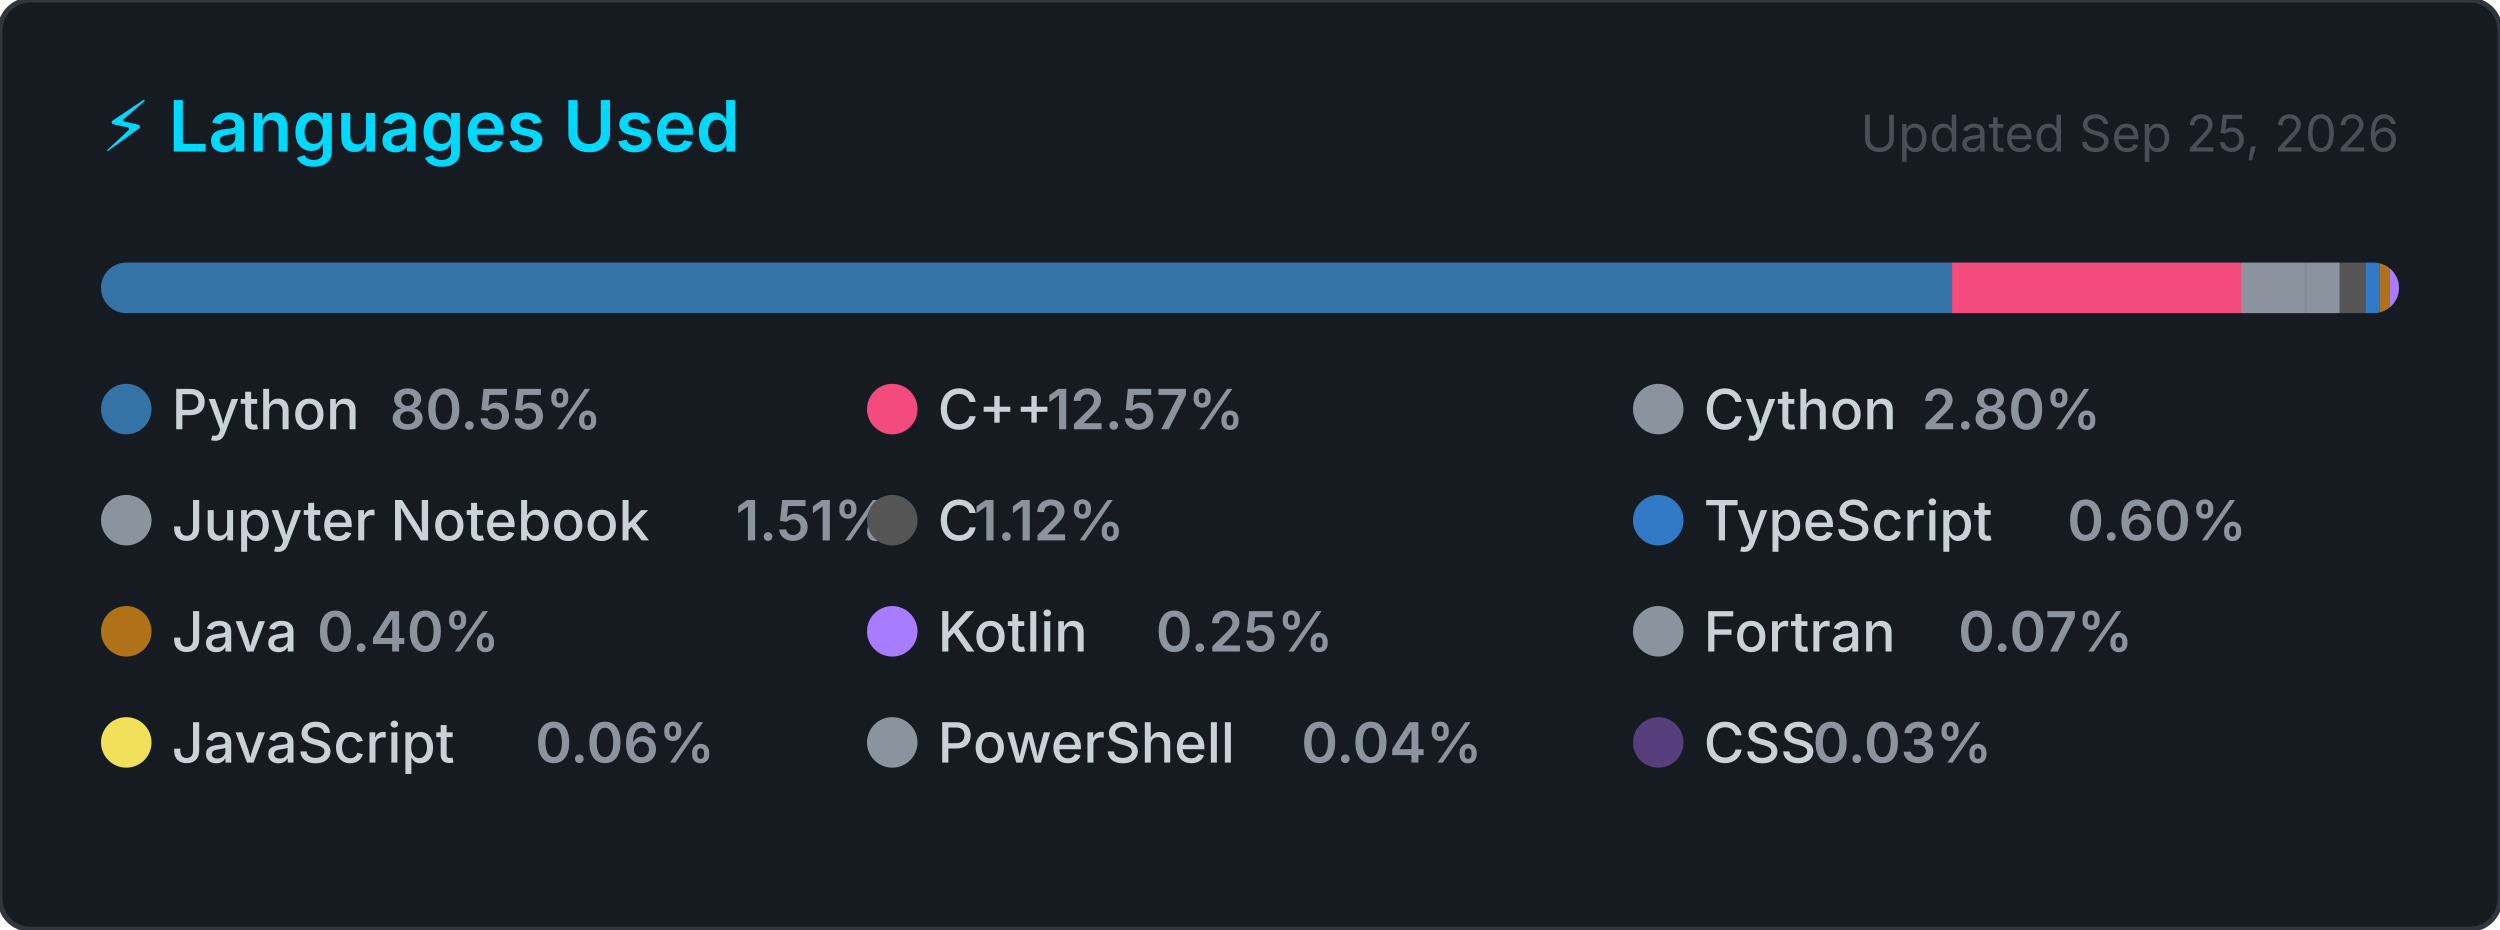
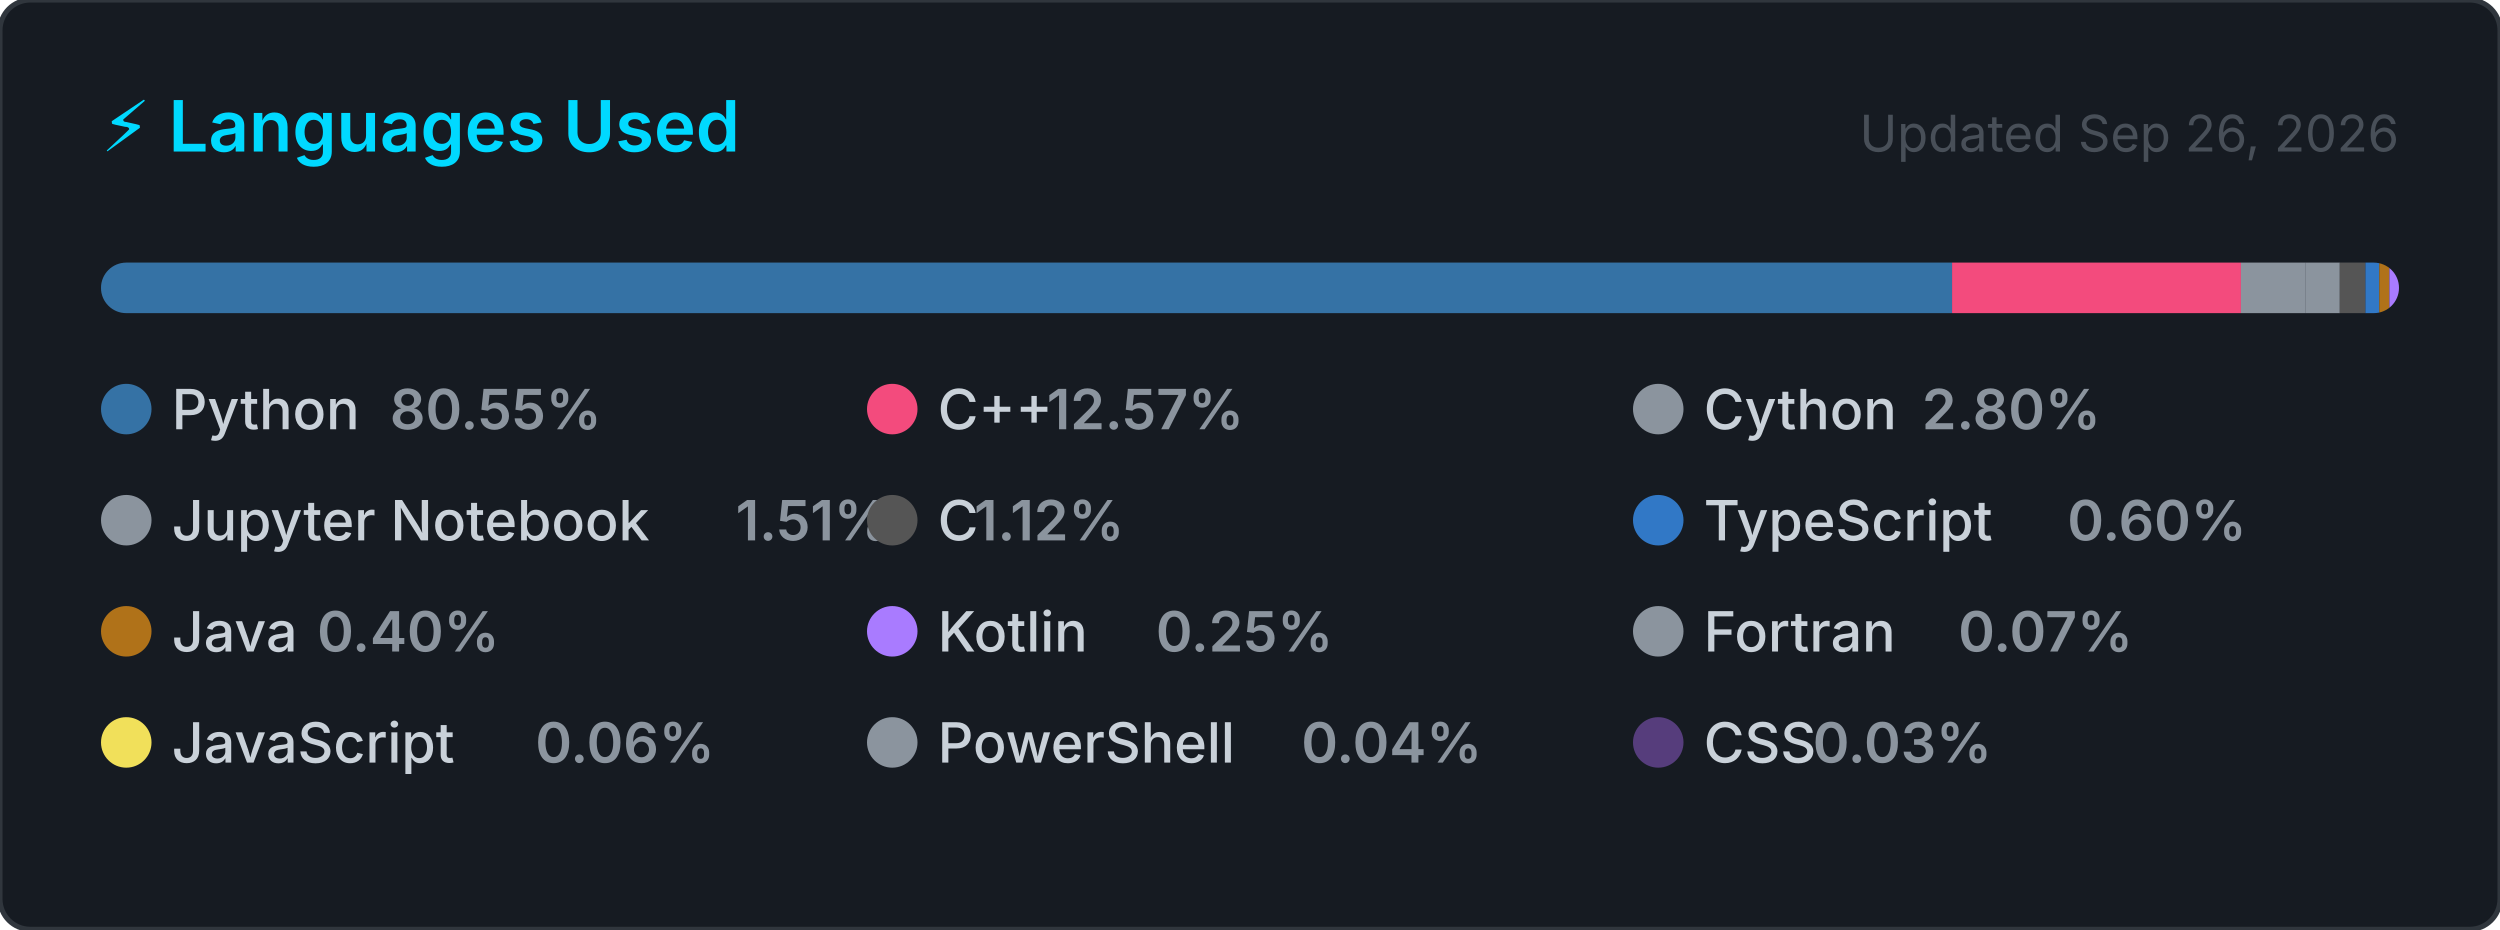
<svg xmlns="http://www.w3.org/2000/svg" width="495" height="184" viewBox="0 0 495 184" role="img" aria-label="Top programming languages for Claudia-Rocha-H">
  <style>
    .card      { fill: #161b22; stroke: #30363d; stroke-width: 1; }
    .title     { font: 600 14px -apple-system, BlinkMacSystemFont, 'Segoe UI', sans-serif; fill: #00D9FF; }
    .updated   { font: 400 10px -apple-system, BlinkMacSystemFont, 'Segoe UI', sans-serif; fill: #484f58; }
    .lang-name { font: 500 11px -apple-system, BlinkMacSystemFont, 'Segoe UI', sans-serif; fill: #c9d1d9; }
    .lang-pct  { font: 600 11px -apple-system, BlinkMacSystemFont, 'Segoe UI', sans-serif; fill: #8b949e; }
  </style>
  <defs>
    <clipPath id="bar-clip">
      <rect x="20" y="52" width="455" height="10" rx="5" />
    </clipPath>
  </defs>
  <rect width="495" height="184" rx="6" ry="6" class="card" />
  <text x="20" y="30" class="title">⚡ Languages Used</text>
-   <text x="475" y="30" class="updated" text-anchor="end">Updated Sep 25, 2026</text>
+   <text x="475" y="30" class="updated" text-anchor="end">Updated Sep 26, 2026</text>
  <rect x="20" y="52" width="455" height="10" rx="5" fill="#21262d" />
  <g clip-path="url(#bar-clip)">
    <rect x="20.00" y="52" width="366.51" height="10" fill="#3572A5" />
    <rect x="386.51" y="52" width="57.20" height="10" fill="#f34b7d" />
    <rect x="443.71" y="52" width="12.72" height="10" fill="#8b949e" />
    <rect x="456.43" y="52" width="6.85" height="10" fill="#8b949e" />
    <rect x="463.28" y="52" width="5.08" height="10" fill="#555555" />
    <rect x="468.36" y="52" width="2.74" height="10" fill="#3178c6" />
    <rect x="471.10" y="52" width="2.00" height="10" fill="#b07219" />
    <rect x="473.10" y="52" width="2.00" height="10" fill="#A97BFF" />
    <rect x="475.10" y="52" width="2.00" height="10" fill="#8b949e" />
    <rect x="477.10" y="52" width="2.00" height="10" fill="#f1e05a" />
    <rect x="479.10" y="52" width="2.00" height="10" fill="#8b949e" />
    <rect x="481.10" y="52" width="2.00" height="10" fill="#563d7c" />
  </g>
  <g transform="translate(20, 76)">
    <circle cx="5" cy="5" r="5" fill="#3572A5" />
    <text x="14" y="9" class="lang-name">Python</text>
    <text x="14" y="9" class="lang-pct" dx="43.2">80.55%</text>
  </g>
  <g transform="translate(171.6667, 76)">
    <circle cx="5" cy="5" r="5" fill="#f34b7d" />
    <text x="14" y="9" class="lang-name">C++</text>
    <text x="14" y="9" class="lang-pct" dx="21.6">12.57%</text>
  </g>
  <g transform="translate(323.3333, 76)">
    <circle cx="5" cy="5" r="5" fill="#8b949e" />
    <text x="14" y="9" class="lang-name">Cython</text>
    <text x="14" y="9" class="lang-pct" dx="43.2">2.80%</text>
  </g>
  <g transform="translate(20, 98)">
    <circle cx="5" cy="5" r="5" fill="#8b949e" />
    <text x="14" y="9" class="lang-name">Jupyter Notebook</text>
    <text x="14" y="9" class="lang-pct" dx="111.667">1.51%</text>
  </g>
  <g transform="translate(171.6667, 98)">
    <circle cx="5" cy="5" r="5" fill="#555555" />
    <text x="14" y="9" class="lang-name">C</text>
    <text x="14" y="9" class="lang-pct" dx="7.2">1.12%</text>
  </g>
  <g transform="translate(323.3333, 98)">
    <circle cx="5" cy="5" r="5" fill="#3178c6" />
    <text x="14" y="9" class="lang-name">TypeScript</text>
    <text x="14" y="9" class="lang-pct" dx="72">0.60%</text>
  </g>
  <g transform="translate(20, 120)">
    <circle cx="5" cy="5" r="5" fill="#b07219" />
    <text x="14" y="9" class="lang-name">Java</text>
    <text x="14" y="9" class="lang-pct" dx="28.8">0.40%</text>
  </g>
  <g transform="translate(171.6667, 120)">
    <circle cx="5" cy="5" r="5" fill="#A97BFF" />
    <text x="14" y="9" class="lang-name">Kotlin</text>
    <text x="14" y="9" class="lang-pct" dx="43.2">0.25%</text>
  </g>
  <g transform="translate(323.3333, 120)">
    <circle cx="5" cy="5" r="5" fill="#8b949e" />
    <text x="14" y="9" class="lang-name">Fortran</text>
    <text x="14" y="9" class="lang-pct" dx="50.4">0.07%</text>
  </g>
  <g transform="translate(20, 142)">
    <circle cx="5" cy="5" r="5" fill="#f1e05a" />
    <text x="14" y="9" class="lang-name">JavaScript</text>
    <text x="14" y="9" class="lang-pct" dx="72">0.06%</text>
  </g>
  <g transform="translate(171.6667, 142)">
    <circle cx="5" cy="5" r="5" fill="#8b949e" />
    <text x="14" y="9" class="lang-name">PowerShell</text>
    <text x="14" y="9" class="lang-pct" dx="72">0.04%</text>
  </g>
  <g transform="translate(323.3333, 142)">
    <circle cx="5" cy="5" r="5" fill="#563d7c" />
    <text x="14" y="9" class="lang-name">CSS</text>
    <text x="14" y="9" class="lang-pct" dx="21.6">0.03%</text>
  </g>
</svg>
